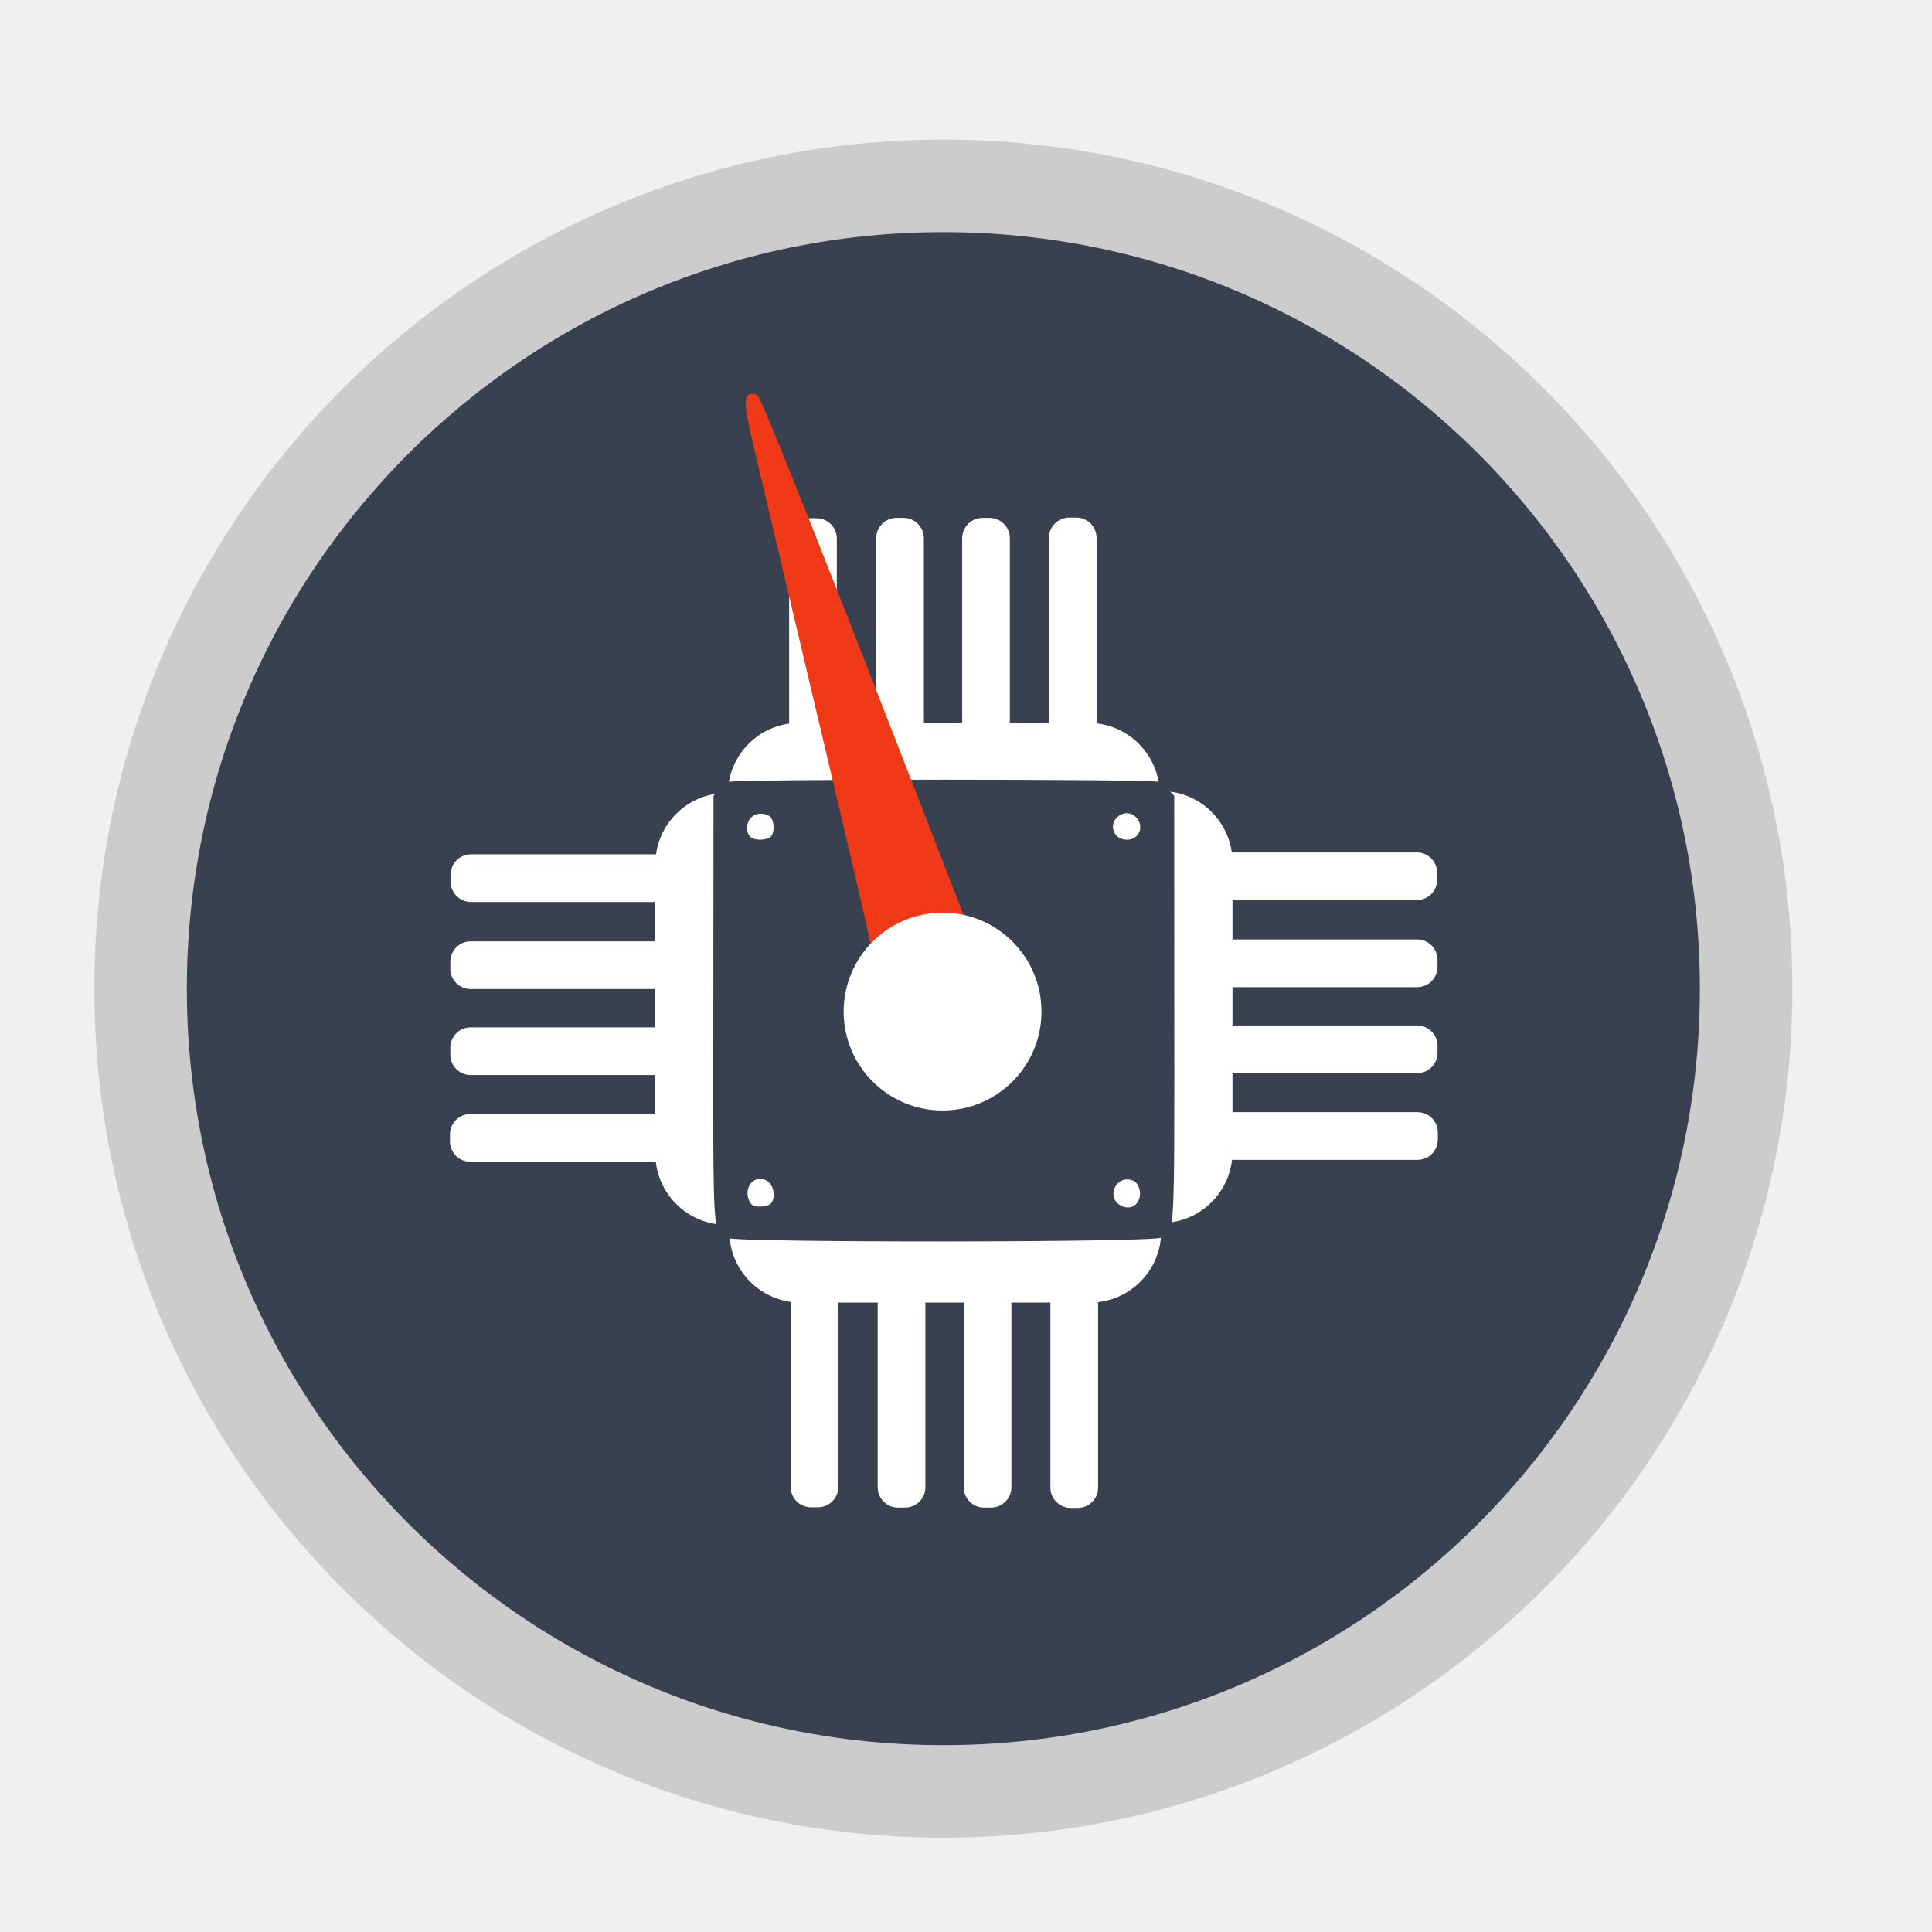
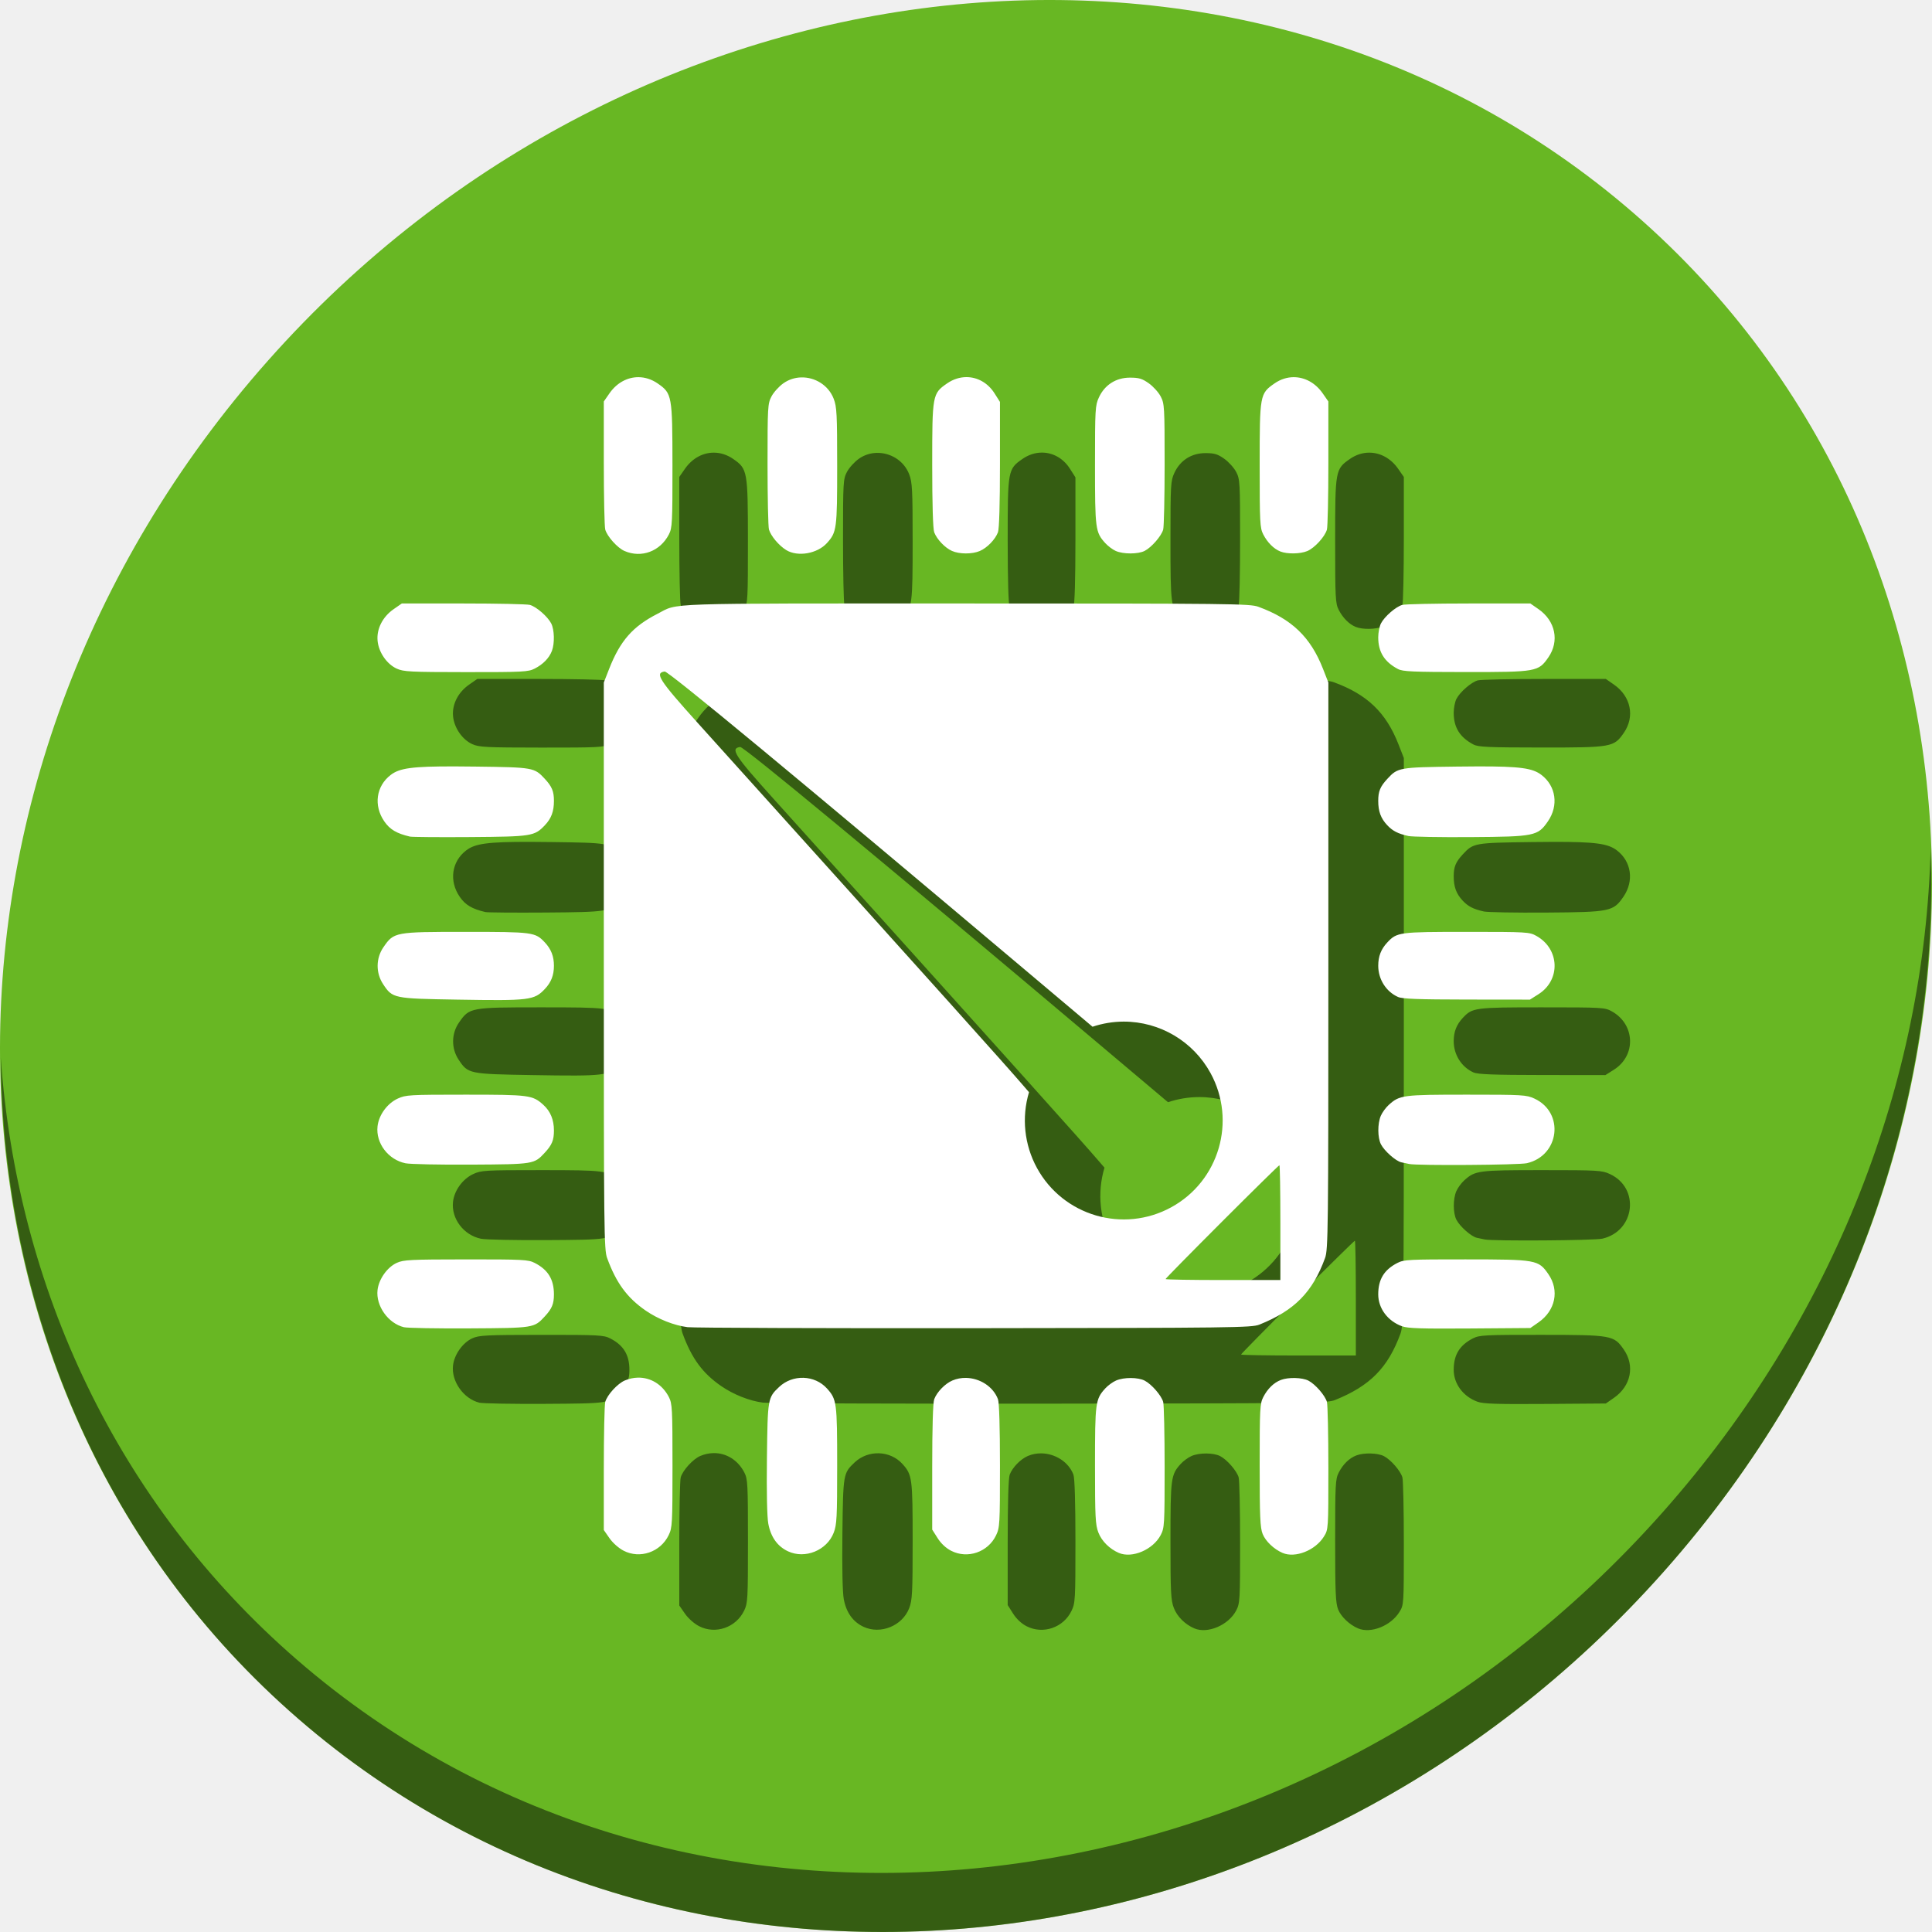
<svg xmlns="http://www.w3.org/2000/svg" id="svg2" version="1.1" width="512" height="512" viewBox="0 0 512 512">
  <defs id="defs6" />
  <path style="fill:#cccccc;fill-opacity:1;fill-rule:evenodd;stroke:none;stroke-width:1.022" d="" id="path3783" />
-   <g id="g4162">
-     <path transform="matrix(0.9251033,0,0,0.9251033,685.5198,149.6078)" d="m -240.814,121.492 a 229.966,229.966 0 1 1 -459.932,0 229.966,229.966 0 1 1 459.932,0 z" id="path2998" style="fill:#394050;fill-opacity:1;stroke:#cccccc;stroke-width:26.5;stroke-miterlimit:4;stroke-dasharray:none" />
-     <g transform="matrix(0.6355269,0,0,0.6355269,87.15284,104.8359)" style="fill:#ffffff" id="g4176">
-       <g style="fill:#ffffff" id="g3452" transform="translate(886.7188,-159.375)">
-         <rect ry="29.7" y="295.868" x="-720.365" height="69.606" width="180.091" id="rect3375" style="fill:#ffffff;fill-opacity:1;stroke:none" />
-         <rect transform="matrix(0,1,-1,0,0,0)" ry="8.486" y="674.904" x="210.513" height="19.887" width="93.222" id="rect3375-2" style="fill:#ffffff;fill-opacity:1;stroke:none" />
-         <rect transform="matrix(0,1,-1,0,0,0)" ry="8.486" y="638.606" x="210.375" height="19.887" width="93.36" id="rect3375-2-7" style="fill:#ffffff;fill-opacity:1;stroke:none" />
-         <rect transform="matrix(0,1,-1,0,0,0)" ry="8.486" y="602.745" x="210.375" height="19.887" width="93.36" id="rect3375-2-7-0" style="fill:#ffffff;fill-opacity:1;stroke:none" />
-         <rect transform="matrix(0,1,-1,0,0,0)" ry="8.486" y="566.586" x="210.237" height="19.887" width="93.36" id="rect3375-2-7-0-4" style="fill:#ffffff;fill-opacity:1;stroke:none" />
-       </g>
-       <g style="fill:#ffffff" id="g3452-2" transform="matrix(0,1,-1,0,672.6677,885.2881)">
-         <rect ry="29.7" y="295.868" x="-720.365" height="69.606" width="180.091" id="rect3375-9" style="fill:#ffffff;fill-opacity:1;stroke:none" />
-         <rect transform="matrix(0,1,-1,0,0,0)" ry="8.486" y="674.904" x="210.513" height="19.887" width="93.222" id="rect3375-2-2" style="fill:#ffffff;fill-opacity:1;stroke:none" />
-         <rect transform="matrix(0,1,-1,0,0,0)" ry="8.486" y="638.606" x="210.375" height="19.887" width="93.36" id="rect3375-2-7-9" style="fill:#ffffff;fill-opacity:1;stroke:none" />
-         <rect transform="matrix(0,1,-1,0,0,0)" ry="8.486" y="602.745" x="210.375" height="19.887" width="93.36" id="rect3375-2-7-0-3" style="fill:#ffffff;fill-opacity:1;stroke:none" />
-         <rect transform="matrix(0,1,-1,0,0,0)" ry="8.486" y="566.586" x="210.237" height="19.887" width="93.36" id="rect3375-2-7-0-4-0" style="fill:#ffffff;fill-opacity:1;stroke:none" />
-       </g>
-       <g style="fill:#ffffff" id="g3452-2-0" transform="matrix(0,1,1,0,-159.7302,886.0694)">
-         <rect ry="29.7" y="295.868" x="-720.365" height="69.606" width="180.091" id="rect3375-9-5" style="fill:#ffffff;fill-opacity:1;stroke:none" />
-         <rect transform="matrix(0,1,-1,0,0,0)" ry="8.486" y="674.904" x="210.513" height="19.887" width="93.222" id="rect3375-2-2-2" style="fill:#ffffff;fill-opacity:1;stroke:none" />
-         <rect transform="matrix(0,1,-1,0,0,0)" ry="8.486" y="638.606" x="210.375" height="19.887" width="93.36" id="rect3375-2-7-9-0" style="fill:#ffffff;fill-opacity:1;stroke:none" />
-         <rect transform="matrix(0,1,-1,0,0,0)" ry="8.486" y="602.745" x="210.375" height="19.887" width="93.36" id="rect3375-2-7-0-3-2" style="fill:#ffffff;fill-opacity:1;stroke:none" />
-         <rect transform="matrix(0,1,-1,0,0,0)" ry="8.486" y="566.586" x="210.237" height="19.887" width="93.36" id="rect3375-2-7-0-4-0-0" style="fill:#ffffff;fill-opacity:1;stroke:none" />
-       </g>
-       <g style="fill:#ffffff" id="g3452-2-0-7" transform="matrix(1,0,0,-1,887.3506,674.074)">
-         <rect ry="29.7" y="295.868" x="-720.365" height="69.606" width="180.091" id="rect3375-9-5-1" style="fill:#ffffff;fill-opacity:1;stroke:none" />
-         <rect transform="matrix(0,1,-1,0,0,0)" ry="8.486" y="674.904" x="210.513" height="19.887" width="93.222" id="rect3375-2-2-2-8" style="fill:#ffffff;fill-opacity:1;stroke:none" />
-         <rect transform="matrix(0,1,-1,0,0,0)" ry="8.486" y="638.606" x="210.375" height="19.887" width="93.36" id="rect3375-2-7-9-0-3" style="fill:#ffffff;fill-opacity:1;stroke:none" />
-         <rect transform="matrix(0,1,-1,0,0,0)" ry="8.486" y="602.745" x="210.375" height="19.887" width="93.36" id="rect3375-2-7-0-3-2-6" style="fill:#ffffff;fill-opacity:1;stroke:none" />
-         <rect transform="matrix(0,1,-1,0,0,0)" ry="8.486" y="566.586" x="210.237" height="19.887" width="93.36" id="rect3375-2-7-0-4-0-0-7" style="fill:#ffffff;fill-opacity:1;stroke:none" />
-       </g>
-     </g>
-     <path style="fill:#394050;fill-opacity:1;stroke-width:1.022" d="m 192.762,328.082 c -3.99,-1.932 -3.769,1.664 -3.721,-60.506 l 0.044,-56.697 1.441,-1.541 c 0.792,-0.847 1.931,-1.805 2.531,-2.128 1.456,-0.785 112.665,-0.785 114.121,0 0.6,0.323 1.746,1.289 2.547,2.146 l 1.457,1.558 0.016,56.611 c 0.016,61.744 0.205,58.488 -3.515,60.479 -2.384,1.276 -112.289,1.351 -114.917,0.079 z m 108.966,-9.945 c 0.912,-2.002 0.115,-4.673 -1.583,-5.305 -4.38,-1.631 -7.199,4.587 -3.039,6.703 1.893,0.963 3.811,0.383 4.622,-1.398 z m -97.497,0.868 c 1.408,-1.408 0.922,-4.824 -0.852,-5.986 -3.189,-2.089 -6.523,1.502 -4.835,5.207 0.538,1.182 1.196,1.542 2.813,1.542 1.161,0 2.454,-0.343 2.873,-0.763 z m 0,-97.236 c 1.242,-1.242 0.942,-4.816 -0.467,-5.57 -2.784,-1.49 -5.762,0.126 -5.762,3.127 0,2.213 1.083,3.206 3.495,3.206 1.084,0 2.313,-0.343 2.733,-0.763 z m 97,-0.236 c 1.295,-1.295 1.272,-3.365 -0.053,-4.83 -2.912,-3.217 -8.001,0.697 -5.623,4.326 1.16,1.771 4.145,2.036 5.677,0.504 z" id="path2984" />
-     <path id="path3777" d="m 230.942,247.484 c -1.709,-7.993 -6.72,-29.277 -29.651,-125.935 -3.556,-14.988 -3.715,-17.219 -1.16,-16.238 0.896,0.344 17.433,41.874 45.842,115.122 l 11.283,29.093 -6.473,0.408 c -6.79,0.427 -11.434,1.969 -15.67,5.2 l -2.179,1.662 -1.991,-9.312 0,0 z" style="fill:#f03916;fill-opacity:1;stroke:#f03916;stroke-width:1.573;stroke-miterlimit:4;stroke-dasharray:none;stroke-opacity:1" />
-     <circle r="26.213" cy="268.076" cx="249.79" id="path3775" style="fill:#ffffff;fill-opacity:1;stroke:none" />
+   <g id="g897">
+     <path id="path901" d="M 432.914,56.474 C 535.107,145.049 538.741,306.174 441.031,416.373 343.32,526.572 181.28,544.101 79.087,455.526 -23.106,366.951 -26.74,205.826 70.97,95.627 168.68,-14.572 330.721,-32.101 432.914,56.474 Z" style="fill:#68b723;fill-opacity:1;stroke-width:11.11" />
+     <path id="path903" d="m 511.636,224.904 c -1.551,61.312 -25.161,124.155 -70.966,175.814 C 342.959,510.917 180.919,528.446 78.726,439.871 30.827,398.356 4.497,340.923 0.194,280.229 0.799,346.585 27.117,410.482 79.079,455.519 181.272,544.094 343.32,526.556 441.022,416.366 490.727,360.308 514.027,291.075 511.636,224.904 Z" style="opacity:1;fill:#000000;fill-opacity:0.49;stroke-width:11.11" />
+     <path style="fill:#000000;fill-opacity:0.49;stroke-width:0.499" d="m 276.112,119.941 c -1.733,0.003 -3.506,0.546 -5.125,1.668 -3.89,2.696 -3.941,2.974 -3.941,21.607 0,10.407 0.196,16.961 0.531,17.85 0.701,1.855 2.846,4.108 4.705,4.938 1.956,0.873 5.358,0.882 7.373,0.019 1.941,-0.83 4.093,-3.046 4.814,-4.957 0.336,-0.889 0.531,-7.48 0.531,-17.98 v -16.578 l -1.439,-2.27 c -1.78,-2.807 -4.56,-4.302 -7.449,-4.297 z m 86.756,0.014 c -1.732,-10e-6 -3.485,0.533 -5.08,1.639 -3.914,2.712 -3.961,2.971 -3.961,21.676 0,15.236 0.071,16.639 0.947,18.348 1.108,2.16 2.783,3.833 4.539,4.533 1.806,0.72 5.265,0.665 7.129,-0.113 1.936,-0.809 4.679,-3.809 5.207,-5.695 0.21,-0.749 0.381,-8.694 0.381,-17.654 v -16.291 l -1.504,-2.162 c -1.944,-2.796 -4.771,-4.279 -7.658,-4.279 z m -173.676,0.002 c -2.894,-0.011 -5.721,1.468 -7.674,4.277 l -1.502,2.162 v 16.291 c 0,8.96 0.171,16.905 0.381,17.654 0.512,1.829 3.238,4.864 5.096,5.674 4.494,1.958 9.471,0.098 11.777,-4.398 0.877,-1.709 0.95,-3.097 0.939,-18.203 -0.013,-18.635 -0.107,-19.156 -3.91,-21.791 -1.611,-1.117 -3.371,-1.659 -5.107,-1.666 z m 43.139,0.061 c -1.64,0.042 -3.283,0.54 -4.723,1.557 -1.165,0.823 -2.587,2.395 -3.16,3.492 -0.993,1.902 -1.041,2.736 -1.041,17.953 0,8.778 0.167,16.56 0.373,17.293 0.477,1.702 2.64,4.279 4.592,5.469 3.046,1.857 8.236,0.955 10.789,-1.877 2.585,-2.868 2.699,-3.717 2.699,-20.385 0,-13.81 -0.1,-15.714 -0.918,-17.836 -1.407,-3.646 -5.003,-5.759 -8.611,-5.666 z m 87.121,0.06 c -3.69,0 -6.684,1.905 -8.227,5.236 -0.984,2.124 -1.039,3.085 -1.039,17.955 0,16.938 0.107,17.761 2.697,20.633 0.711,0.788 1.966,1.734 2.789,2.102 1.992,0.889 5.947,0.881 7.682,-0.016 1.834,-0.948 4.424,-3.931 4.904,-5.646 0.21,-0.749 0.381,-8.544 0.381,-17.322 0,-15.217 -0.048,-16.051 -1.041,-17.953 -0.573,-1.097 -1.995,-2.669 -3.16,-3.492 -1.76,-1.243 -2.603,-1.496 -4.986,-1.496 z m -192.965,59.848 -2.162,1.504 c -2.915,2.027 -4.54,5.203 -4.264,8.338 0.271,3.071 2.43,6.225 5.092,7.434 1.799,0.817 3.618,0.907 18.35,0.918 15.106,0.01 16.496,-0.061 18.205,-0.938 2.234,-1.145 3.842,-2.804 4.559,-4.695 0.754,-1.991 0.66,-5.631 -0.189,-7.273 -0.949,-1.834 -3.931,-4.426 -5.646,-4.906 -0.749,-0.21 -8.692,-0.381 -17.652,-0.381 z m 149.535,0 c -82.181,0 -76.01,-0.205 -81.775,2.736 -6.572,3.353 -9.9,7.148 -12.834,14.643 l -1.396,3.568 v 75.061 c 0,70.325 0.055,75.21 0.875,77.453 2.422,6.624 5.31,10.553 10.256,13.955 3.263,2.245 7.507,3.922 11.062,4.371 1.509,0.19 35.734,0.312 76.057,0.27 68.434,-0.071 73.459,-0.134 75.48,-0.945 9.319,-3.739 14.09,-8.575 17.408,-17.65 0.82,-2.243 0.875,-7.128 0.875,-77.453 v -75.061 l -1.422,-3.633 c -3.292,-8.413 -8.285,-13.205 -17.131,-16.439 -2.243,-0.82 -7.13,-0.875 -77.455,-0.875 z m 133.246,0.002 c -8.96,0 -16.905,0.171 -17.654,0.381 -1.715,0.48 -4.696,3.07 -5.645,4.904 -0.397,0.769 -0.723,2.425 -0.723,3.682 0,3.893 1.626,6.505 5.236,8.408 1.276,0.672 3.923,0.786 17.955,0.797 18.756,0.01 19.254,-0.079 21.895,-3.889 2.978,-4.297 1.883,-9.657 -2.611,-12.781 l -2.162,-1.502 z m -213.119,18.027 c 0.951,-0.128 35.383,28.378 95.447,79.02 l 17.936,15.121 a 26.213,26.213 0 0 1 8.262,-1.361 26.213,26.213 0 0 1 23.008,13.637 26.213,26.213 0 0 1 -10.424,35.576 26.213,26.213 0 0 1 -35.574,-10.426 26.213,26.213 0 0 1 -2.105,-20.078 l -1.312,-1.523 c -5.334,-6.193 -19.941,-22.464 -86.43,-96.273 -10.31,-11.445 -11.519,-13.326 -8.807,-13.691 z m -55.568,25.152 c -11.464,-0.036 -14.7,0.474 -17.025,2.248 -3.884,2.962 -4.602,8.123 -1.717,12.316 1.482,2.153 3.262,3.21 6.807,4.037 0.549,0.124 7.732,0.183 15.961,0.123 16.344,-0.119 17.031,-0.227 19.793,-3.139 1.715,-1.808 2.4,-3.654 2.4,-6.465 0,-2.521 -0.523,-3.78 -2.43,-5.84 -2.768,-2.991 -3.051,-3.04 -18.352,-3.234 -1.995,-0.025 -3.8,-0.042 -5.438,-0.047 z m 270.885,0 c -1.638,0.005 -3.444,0.021 -5.439,0.047 -15.301,0.194 -15.582,0.244 -18.35,3.234 -1.906,2.06 -2.43,3.319 -2.43,5.84 0,2.808 0.683,4.653 2.4,6.475 1.438,1.526 2.81,2.226 5.578,2.848 0.96,0.216 8.367,0.347 16.459,0.291 17.04,-0.118 17.848,-0.282 20.535,-4.188 2.873,-4.175 2.145,-9.343 -1.73,-12.299 -2.326,-1.774 -5.559,-2.284 -17.023,-2.248 z m -268.111,43.848 c -18.745,0 -18.952,0.04 -21.721,4.035 -2.037,2.94 -2.077,6.837 -0.098,9.828 2.493,3.767 2.702,3.811 19.578,4.092 19.265,0.321 20.44,0.179 23.285,-2.824 1.662,-1.755 2.4,-3.648 2.4,-6.152 0,-2.499 -0.735,-4.391 -2.4,-6.172 -2.553,-2.73 -3.121,-2.807 -21.045,-2.807 z m 265.373,0 c -17.964,0 -18.526,0.075 -21.08,2.807 -1.665,1.781 -2.4,3.673 -2.4,6.172 0,3.584 2.073,6.858 5.236,8.27 1.151,0.514 5.361,0.673 18.23,0.688 l 16.734,0.019 2.271,-1.439 c 5.911,-3.749 5.629,-11.968 -0.529,-15.43 -1.876,-1.054 -2.409,-1.086 -18.463,-1.086 z m -265.369,43.143 c -14.87,0 -15.831,0.055 -17.955,1.039 -2.789,1.292 -5.013,4.346 -5.352,7.352 -0.502,4.455 2.826,8.851 7.416,9.793 1.197,0.245 9.02,0.406 17.387,0.357 16.621,-0.097 16.69,-0.107 19.516,-3.16 1.913,-2.067 2.43,-3.32 2.43,-5.889 0,-2.841 -0.937,-5.109 -2.807,-6.795 -2.873,-2.59 -3.697,-2.697 -20.635,-2.697 z m 265.328,0 c -16.938,0 -17.76,0.107 -20.633,2.697 -0.788,0.711 -1.743,2.014 -2.121,2.896 -0.895,2.091 -0.876,5.807 0.037,7.572 0.921,1.781 3.949,4.453 5.396,4.762 0.612,0.13 1.561,0.331 2.109,0.447 2.173,0.459 29.041,0.276 31.162,-0.213 8.682,-2.001 10.018,-13.412 2.004,-17.123 -2.124,-0.984 -3.085,-1.039 -17.955,-1.039 z m -49.631,18.701 c 0.142,0 0.256,6.847 0.256,15.213 v 15.211 h -15.211 c -8.366,0 -15.211,-0.116 -15.211,-0.258 0,-0.142 6.728,-6.986 14.953,-15.211 8.225,-8.225 15.071,-14.955 15.213,-14.955 z m 49.486,24.949 c -15.106,-0.01 -16.494,0.061 -18.203,0.938 -3.537,1.814 -5.092,4.358 -5.092,8.334 0,3.711 2.502,7.068 6.303,8.455 1.536,0.56 5.18,0.678 17.969,0.584 l 16.043,-0.119 2.16,-1.502 c 4.494,-3.124 5.589,-8.485 2.611,-12.781 -2.635,-3.803 -3.156,-3.896 -21.791,-3.908 z m -265.039,0.004 c -14.732,0.01 -16.551,0.101 -18.35,0.918 -2.533,1.151 -4.776,4.322 -5.102,7.213 -0.472,4.189 2.804,8.809 6.98,9.842 0.888,0.219 8.684,0.357 17.324,0.309 17.171,-0.098 17.179,-0.099 20.014,-3.162 1.906,-2.06 2.43,-3.319 2.43,-5.84 0,-3.984 -1.552,-6.527 -5.092,-8.342 -1.709,-0.877 -3.099,-0.949 -18.205,-0.938 z m 45.52,31.338 c -1.127,0.026 -2.282,0.269 -3.42,0.744 -1.936,0.809 -4.677,3.809 -5.205,5.695 -0.21,0.749 -0.381,8.692 -0.381,17.652 v 16.293 l 1.502,2.162 c 0.867,1.248 2.449,2.65 3.74,3.316 4.35,2.245 9.772,0.378 11.945,-4.111 0.958,-1.978 1.016,-3.023 1.016,-18.418 0,-15.062 -0.073,-16.462 -0.949,-18.17 -1.731,-3.375 -4.867,-5.244 -8.248,-5.164 z m 43.922,0.045 c -2.315,-0.074 -4.67,0.728 -6.465,2.426 -3.012,2.85 -3.044,3.036 -3.234,18.82 -0.109,9.033 0.027,15.586 0.363,17.404 0.654,3.538 2.423,6.019 5.227,7.33 4.516,2.112 10.3,-0.242 12.107,-4.928 0.819,-2.121 0.918,-4.026 0.918,-17.836 0,-16.668 -0.114,-17.517 -2.699,-20.385 -1.63,-1.808 -3.902,-2.758 -6.217,-2.832 z m 43.025,0.021 c -1.213,-0.018 -2.433,0.202 -3.578,0.691 -1.941,0.83 -4.093,3.046 -4.814,4.957 -0.336,0.889 -0.531,7.48 -0.531,17.98 v 16.578 l 1.432,2.258 c 0.915,1.442 2.22,2.659 3.615,3.367 4.33,2.2 9.713,0.356 11.85,-4.059 1.012,-2.09 1.059,-2.894 1.059,-18.453 0,-10.282 -0.196,-16.785 -0.531,-17.672 -1.287,-3.407 -4.861,-5.595 -8.5,-5.648 z m 43.721,0.031 c -1.411,-0.007 -2.863,0.213 -3.908,0.66 -0.883,0.378 -2.188,1.331 -2.898,2.119 -2.585,2.868 -2.697,3.717 -2.697,20.385 0,13.703 0.102,15.726 0.898,17.791 0.877,2.273 2.975,4.358 5.438,5.404 3.522,1.497 9.056,-0.873 11.076,-4.742 0.993,-1.902 1.041,-2.736 1.041,-17.953 0,-8.778 -0.171,-16.573 -0.381,-17.322 -0.48,-1.715 -3.07,-4.698 -4.904,-5.646 -0.883,-0.457 -2.253,-0.689 -3.664,-0.695 z m 43.547,0 c -1.364,-0.036 -2.772,0.129 -3.768,0.506 -1.892,0.717 -3.55,2.327 -4.695,4.561 -0.875,1.707 -0.947,3.107 -0.947,18.068 0,13.652 0.124,16.531 0.791,18.197 0.775,1.936 3.004,4.055 5.293,5.027 3.358,1.427 8.661,-0.675 10.936,-4.334 1.183,-1.902 1.184,-1.922 1.184,-18.113 0,-8.915 -0.171,-16.821 -0.381,-17.57 -0.48,-1.715 -3.07,-4.698 -4.904,-5.646 -0.821,-0.425 -2.143,-0.66 -3.508,-0.695 z" id="path891" />
+     <path id="path870" d="m 256.111,99.941 c -1.733,0.003 -3.506,0.546 -5.125,1.668 -3.89,2.696 -3.941,2.974 -3.941,21.607 0,10.407 0.196,16.961 0.531,17.85 0.701,1.855 2.846,4.108 4.705,4.938 1.956,0.873 5.358,0.882 7.373,0.019 1.941,-0.83 4.093,-3.046 4.814,-4.957 C 264.805,140.177 265,133.586 265,123.086 v -16.578 l -1.439,-2.27 c -1.78,-2.807 -4.56,-4.302 -7.449,-4.297 z m 86.756,0.014 c -1.732,-1e-5 -3.485,0.533 -5.08,1.639 -3.914,2.712 -3.961,2.971 -3.961,21.676 0,15.236 0.071,16.639 0.947,18.348 1.108,2.16 2.783,3.833 4.539,4.533 1.806,0.72 5.265,0.665 7.129,-0.113 1.936,-0.809 4.679,-3.809 5.207,-5.695 0.21,-0.749 0.381,-8.694 0.381,-17.654 v -16.291 l -1.504,-2.162 c -1.944,-2.796 -4.771,-4.279 -7.658,-4.279 z m -173.676,0.002 c -2.894,-0.011 -5.721,1.468 -7.674,4.277 l -1.502,2.162 v 16.291 c 0,8.96 0.171,16.905 0.381,17.654 0.512,1.829 3.238,4.864 5.096,5.674 4.494,1.958 9.471,0.098 11.777,-4.398 0.877,-1.709 0.95,-3.097 0.939,-18.203 -0.013,-18.635 -0.107,-19.156 -3.91,-21.791 -1.611,-1.117 -3.371,-1.659 -5.107,-1.666 z m 43.139,0.061 c -1.64,0.042 -3.283,0.54 -4.723,1.557 -1.165,0.823 -2.587,2.395 -3.16,3.492 -0.993,1.902 -1.041,2.736 -1.041,17.953 0,8.778 0.167,16.56 0.373,17.293 0.477,1.702 2.64,4.279 4.592,5.469 3.046,1.857 8.236,0.955 10.789,-1.877 2.585,-2.868 2.699,-3.717 2.699,-20.385 0,-13.81 -0.1,-15.714 -0.918,-17.836 -1.407,-3.646 -5.003,-5.759 -8.611,-5.666 z m 87.121,0.06 c -3.69,0 -6.684,1.905 -8.227,5.236 -0.984,2.124 -1.039,3.085 -1.039,17.955 0,16.938 0.107,17.761 2.697,20.633 0.711,0.788 1.966,1.734 2.789,2.102 1.992,0.889 5.947,0.881 7.682,-0.016 1.834,-0.948 4.424,-3.931 4.904,-5.646 0.21,-0.749 0.381,-8.544 0.381,-17.322 0,-15.217 -0.048,-16.051 -1.041,-17.953 -0.573,-1.097 -1.995,-2.669 -3.16,-3.492 -1.76,-1.243 -2.603,-1.496 -4.986,-1.496 z m -192.965,59.848 -2.162,1.504 c -2.915,2.027 -4.54,5.203 -4.264,8.338 0.271,3.071 2.43,6.225 5.092,7.434 1.799,0.817 3.618,0.907 18.35,0.918 15.106,0.01 16.496,-0.061 18.205,-0.938 2.234,-1.145 3.842,-2.804 4.559,-4.695 0.754,-1.991 0.66,-5.631 -0.189,-7.273 -0.949,-1.834 -3.931,-4.426 -5.646,-4.906 -0.749,-0.21 -8.692,-0.381 -17.652,-0.381 z m 149.535,0 c -82.181,0 -76.01,-0.205 -81.775,2.736 -6.572,3.353 -9.9,7.148 -12.834,14.643 l -1.396,3.568 v 75.061 c 0,70.325 0.055,75.21 0.875,77.453 2.422,6.624 5.31,10.553 10.256,13.955 3.263,2.245 7.507,3.922 11.062,4.371 1.509,0.19 35.734,0.312 76.057,0.27 68.434,-0.071 73.459,-0.134 75.48,-0.945 9.319,-3.739 14.09,-8.575 17.408,-17.65 0.82,-2.243 0.875,-7.128 0.875,-77.453 v -75.061 l -1.422,-3.633 c -3.292,-8.413 -8.285,-13.205 -17.131,-16.439 -2.243,-0.82 -7.13,-0.875 -77.455,-0.875 z m 133.246,0.002 c -8.96,0 -16.905,0.171 -17.654,0.381 -1.715,0.48 -4.696,3.07 -5.645,4.904 -0.397,0.769 -0.723,2.425 -0.723,3.682 0,3.893 1.626,6.505 5.236,8.408 1.276,0.672 3.923,0.786 17.955,0.797 18.756,0.01 19.254,-0.079 21.895,-3.889 2.978,-4.297 1.883,-9.657 -2.611,-12.781 l -2.162,-1.502 z m -213.119,18.027 c 0.951,-0.128 35.383,28.378 95.447,79.02 l 17.936,15.121 a 26.213,26.213 0 0 1 8.262,-1.361 26.213,26.213 0 0 1 23.008,13.637 26.213,26.213 0 0 1 -10.424,35.576 26.213,26.213 0 0 1 -35.574,-10.426 26.213,26.213 0 0 1 -2.105,-20.078 l -1.312,-1.523 c -5.334,-6.193 -19.941,-22.464 -86.43,-96.273 -10.31,-11.445 -11.519,-13.326 -8.807,-13.691 z m -55.568,25.152 c -11.464,-0.036 -14.7,0.474 -17.025,2.248 -3.884,2.962 -4.602,8.123 -1.717,12.316 1.482,2.153 3.262,3.21 6.807,4.037 0.549,0.124 7.732,0.183 15.961,0.123 16.344,-0.119 17.031,-0.227 19.793,-3.139 1.715,-1.808 2.4,-3.654 2.4,-6.465 0,-2.521 -0.523,-3.78 -2.43,-5.84 -2.768,-2.991 -3.051,-3.04 -18.352,-3.234 -1.995,-0.025 -3.8,-0.042 -5.438,-0.047 z m 270.885,0 c -1.638,0.005 -3.444,0.021 -5.439,0.047 -15.301,0.194 -15.582,0.244 -18.35,3.234 -1.906,2.06 -2.43,3.319 -2.43,5.84 0,2.808 0.683,4.653 2.4,6.475 1.438,1.526 2.81,2.226 5.578,2.848 0.96,0.216 8.367,0.347 16.459,0.291 17.04,-0.118 17.848,-0.282 20.535,-4.188 2.873,-4.175 2.145,-9.343 -1.73,-12.299 -2.326,-1.774 -5.559,-2.284 -17.023,-2.248 z m -268.111,43.848 c -18.745,0 -18.952,0.04 -21.721,4.035 -2.037,2.94 -2.077,6.837 -0.098,9.828 2.493,3.767 2.702,3.811 19.578,4.092 19.265,0.321 20.44,0.179 23.285,-2.824 1.662,-1.755 2.4,-3.648 2.4,-6.152 0,-2.499 -0.735,-4.391 -2.4,-6.172 -2.553,-2.73 -3.121,-2.807 -21.045,-2.807 z m 265.373,0 c -17.964,0 -18.526,0.075 -21.08,2.807 -1.665,1.781 -2.4,3.673 -2.4,6.172 0,3.584 2.073,6.858 5.236,8.27 1.151,0.514 5.361,0.673 18.23,0.688 l 16.734,0.019 2.271,-1.439 c 5.911,-3.749 5.629,-11.968 -0.529,-15.43 -1.876,-1.054 -2.409,-1.086 -18.463,-1.086 z m -265.369,43.143 c -14.87,0 -15.831,0.055 -17.955,1.039 -2.789,1.292 -5.013,4.346 -5.352,7.352 -0.502,4.455 2.826,8.851 7.416,9.793 1.197,0.245 9.02,0.406 17.387,0.357 16.621,-0.097 16.69,-0.107 19.516,-3.16 1.913,-2.067 2.43,-3.32 2.43,-5.889 0,-2.841 -0.937,-5.109 -2.807,-6.795 -2.873,-2.59 -3.697,-2.697 -20.635,-2.697 z m 265.328,0 c -16.938,0 -17.76,0.107 -20.633,2.697 -0.788,0.711 -1.743,2.014 -2.121,2.896 -0.895,2.091 -0.876,5.807 0.037,7.572 0.921,1.781 3.949,4.453 5.396,4.762 0.612,0.13 1.561,0.331 2.109,0.447 2.173,0.459 29.041,0.276 31.162,-0.213 8.682,-2.001 10.018,-13.412 2.004,-17.123 -2.124,-0.984 -3.085,-1.039 -17.955,-1.039 z m -49.631,18.701 c 0.142,0 0.256,6.847 0.256,15.213 v 15.211 h -15.211 c -8.366,0 -15.211,-0.116 -15.211,-0.258 0,-0.142 6.728,-6.986 14.953,-15.211 8.225,-8.225 15.071,-14.955 15.213,-14.955 z m 49.486,24.949 c -15.106,-0.01 -16.494,0.061 -18.203,0.938 -3.537,1.814 -5.092,4.358 -5.092,8.334 0,3.711 2.502,7.068 6.303,8.455 1.536,0.56 5.18,0.678 17.969,0.584 l 16.043,-0.119 2.16,-1.502 c 4.494,-3.124 5.589,-8.485 2.611,-12.781 -2.635,-3.803 -3.156,-3.896 -21.791,-3.908 z m -265.039,0.004 c -14.732,0.01 -16.551,0.101 -18.35,0.918 -2.533,1.151 -4.776,4.322 -5.102,7.213 -0.472,4.189 2.804,8.809 6.98,9.842 0.888,0.219 8.684,0.357 17.324,0.309 17.171,-0.098 17.179,-0.099 20.014,-3.162 1.906,-2.06 2.43,-3.319 2.43,-5.84 0,-3.984 -1.552,-6.527 -5.092,-8.342 -1.709,-0.877 -3.099,-0.949 -18.205,-0.938 z M 169.021,365.09 c -1.127,0.026 -2.282,0.269 -3.42,0.744 -1.936,0.809 -4.677,3.809 -5.205,5.695 -0.21,0.749 -0.381,8.692 -0.381,17.652 v 16.293 l 1.502,2.162 c 0.867,1.248 2.449,2.65 3.74,3.316 4.35,2.245 9.772,0.378 11.945,-4.111 0.958,-1.978 1.016,-3.023 1.016,-18.418 0,-15.062 -0.073,-16.462 -0.949,-18.17 -1.731,-3.375 -4.867,-5.244 -8.248,-5.164 z m 43.922,0.045 c -2.315,-0.074 -4.67,0.728 -6.465,2.426 -3.012,2.85 -3.044,3.036 -3.234,18.82 -0.109,9.033 0.027,15.586 0.363,17.404 0.654,3.538 2.423,6.019 5.227,7.33 4.516,2.112 10.3,-0.242 12.107,-4.928 0.819,-2.121 0.918,-4.026 0.918,-17.836 0,-16.668 -0.114,-17.517 -2.699,-20.385 -1.63,-1.808 -3.902,-2.758 -6.217,-2.832 z m 43.025,0.021 c -1.213,-0.018 -2.433,0.202 -3.578,0.691 -1.941,0.83 -4.093,3.046 -4.814,4.957 -0.336,0.889 -0.531,7.48 -0.531,17.98 v 16.578 l 1.432,2.258 c 0.915,1.442 2.22,2.659 3.615,3.367 4.33,2.2 9.713,0.356 11.85,-4.059 1.012,-2.09 1.059,-2.894 1.059,-18.453 0,-10.282 -0.196,-16.785 -0.531,-17.672 -1.287,-3.407 -4.861,-5.595 -8.5,-5.648 z m 43.721,0.031 c -1.411,-0.007 -2.863,0.213 -3.908,0.66 -0.883,0.378 -2.188,1.331 -2.898,2.119 -2.585,2.868 -2.697,3.717 -2.697,20.385 0,13.703 0.102,15.726 0.898,17.791 0.877,2.273 2.975,4.358 5.438,5.404 3.522,1.497 9.056,-0.873 11.076,-4.742 0.993,-1.902 1.041,-2.736 1.041,-17.953 0,-8.778 -0.171,-16.573 -0.381,-17.322 -0.48,-1.715 -3.07,-4.698 -4.904,-5.646 -0.883,-0.457 -2.253,-0.689 -3.664,-0.695 z m 43.547,0 c -1.364,-0.036 -2.772,0.129 -3.768,0.506 -1.892,0.717 -3.55,2.327 -4.695,4.561 -0.875,1.707 -0.947,3.107 -0.947,18.068 0,13.652 0.124,16.531 0.791,18.197 0.775,1.936 3.004,4.055 5.293,5.027 3.358,1.427 8.661,-0.675 10.936,-4.334 1.183,-1.902 1.184,-1.922 1.184,-18.113 0,-8.915 -0.171,-16.821 -0.381,-17.57 -0.48,-1.715 -3.07,-4.698 -4.904,-5.646 -0.821,-0.425 -2.143,-0.66 -3.508,-0.695 z" style="fill:#ffffff;stroke-width:0.499" />
  </g>
</svg>
